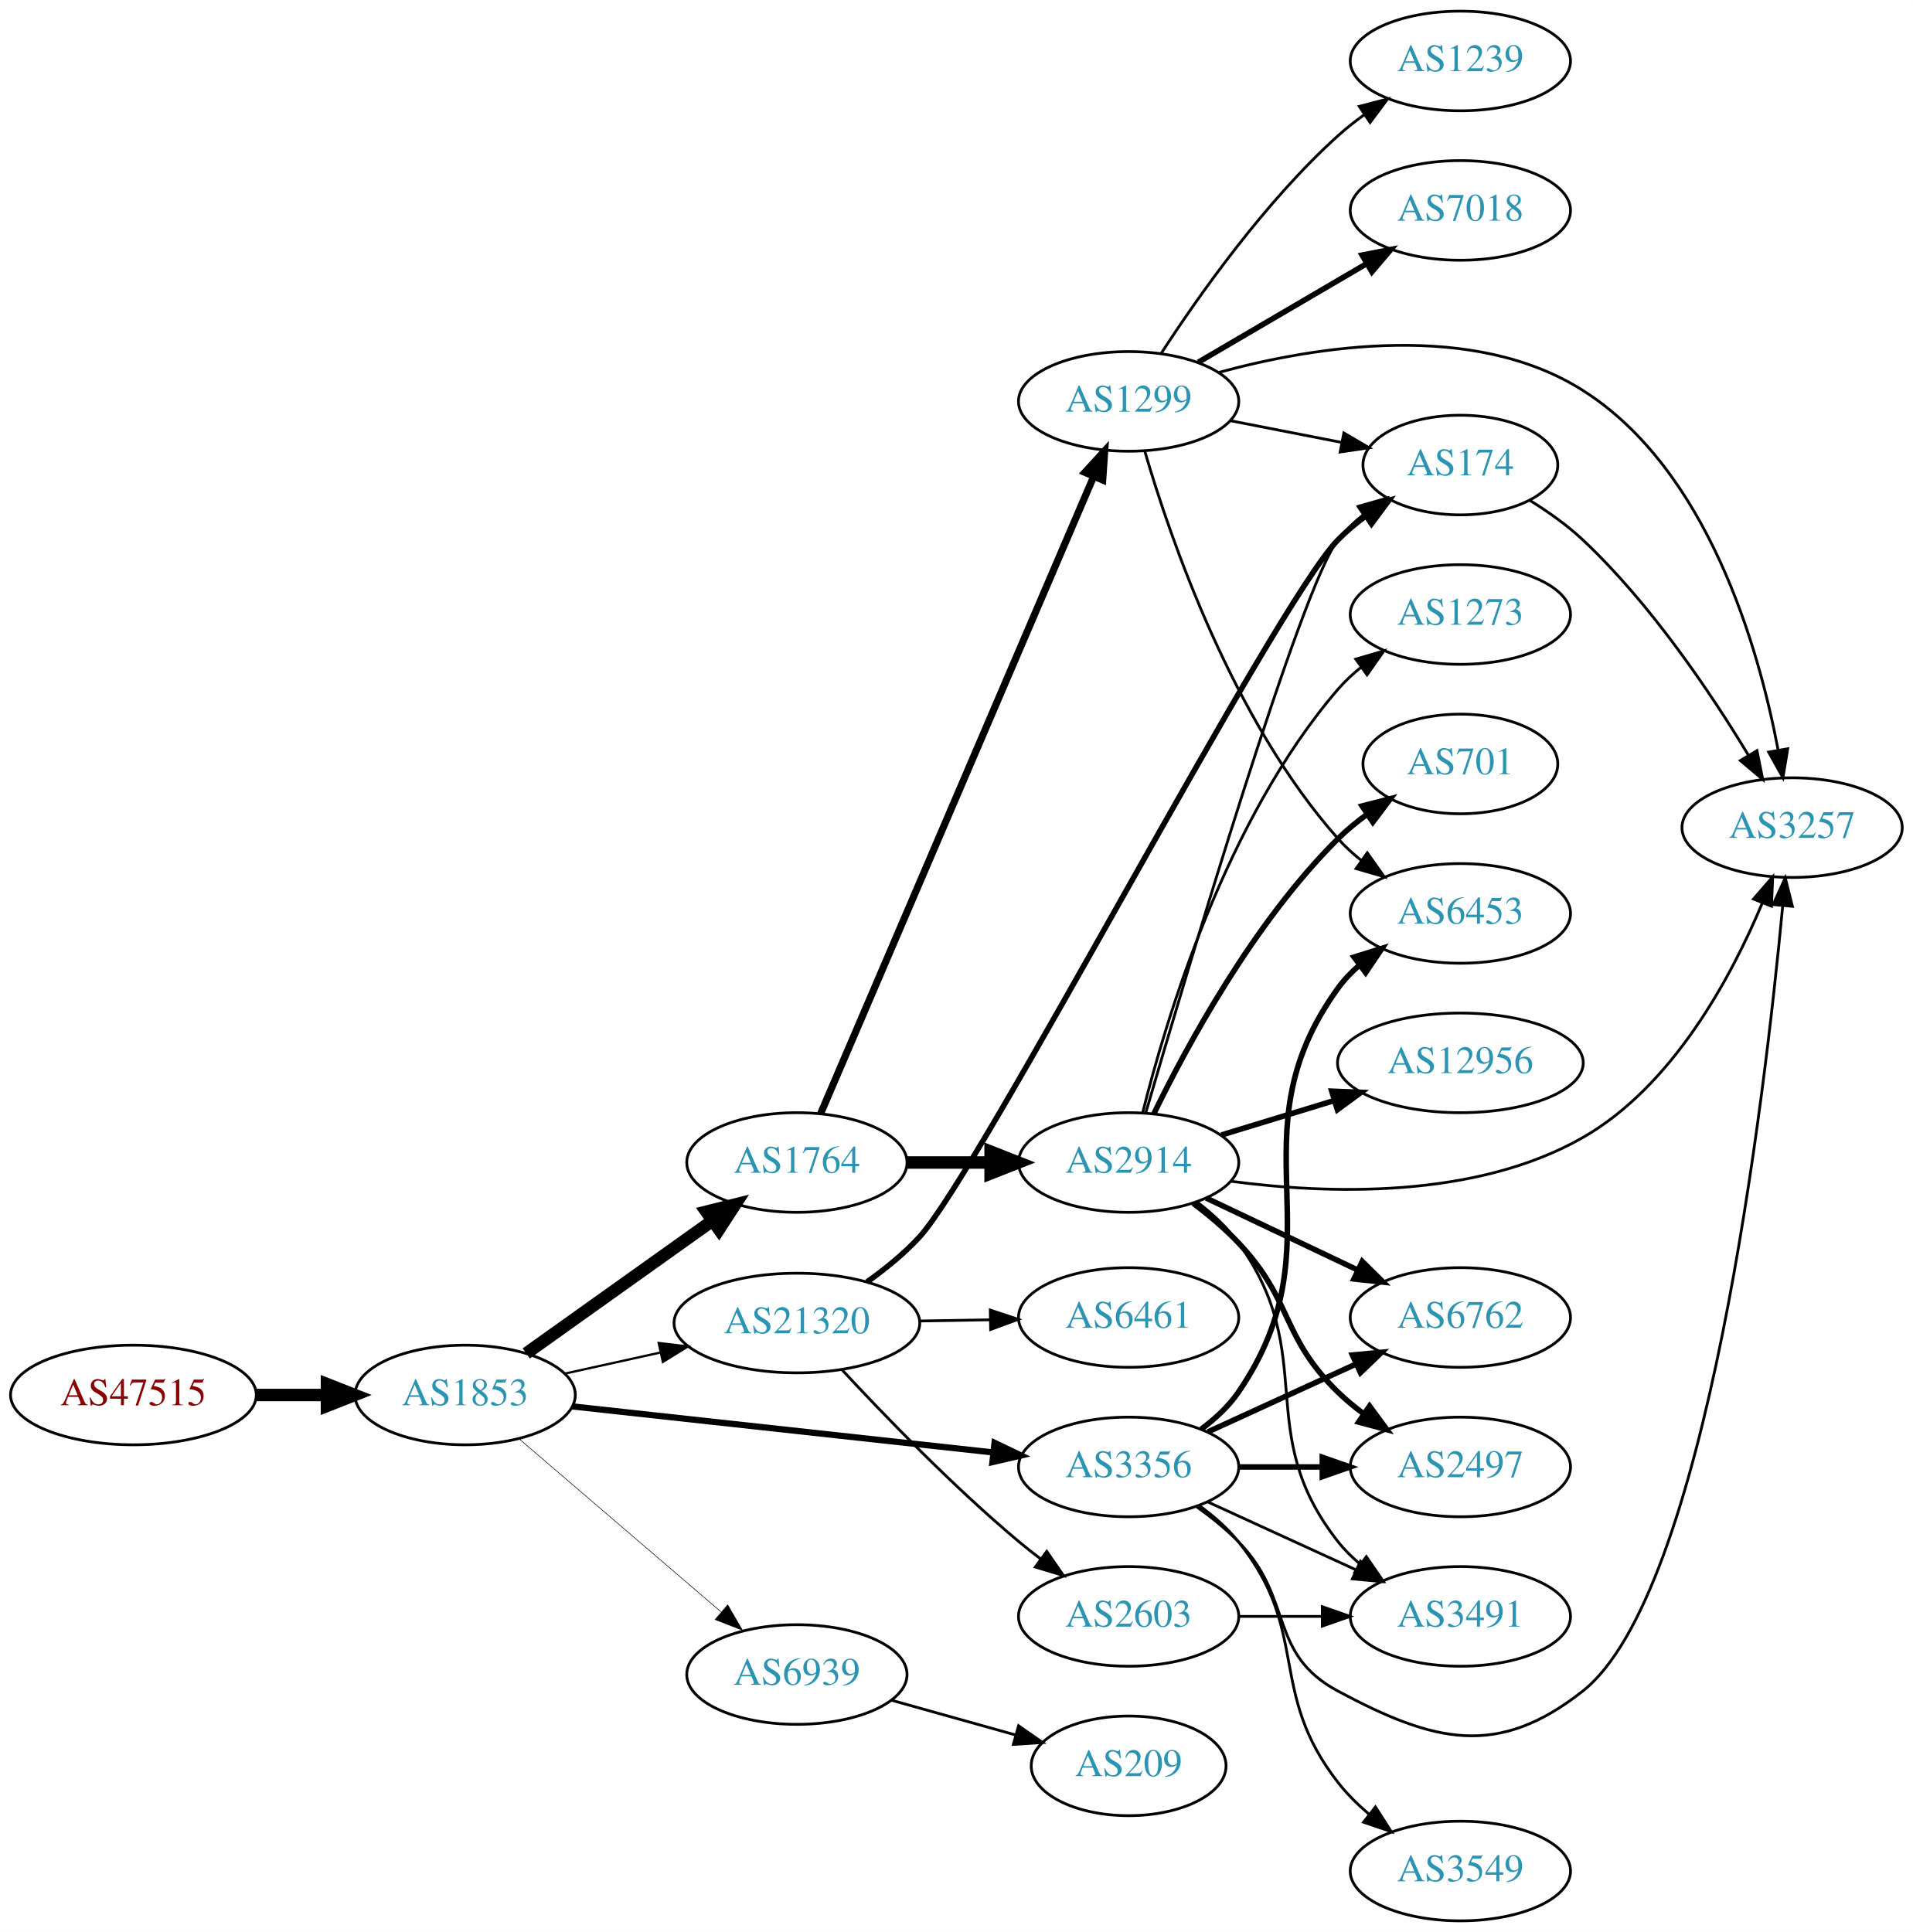
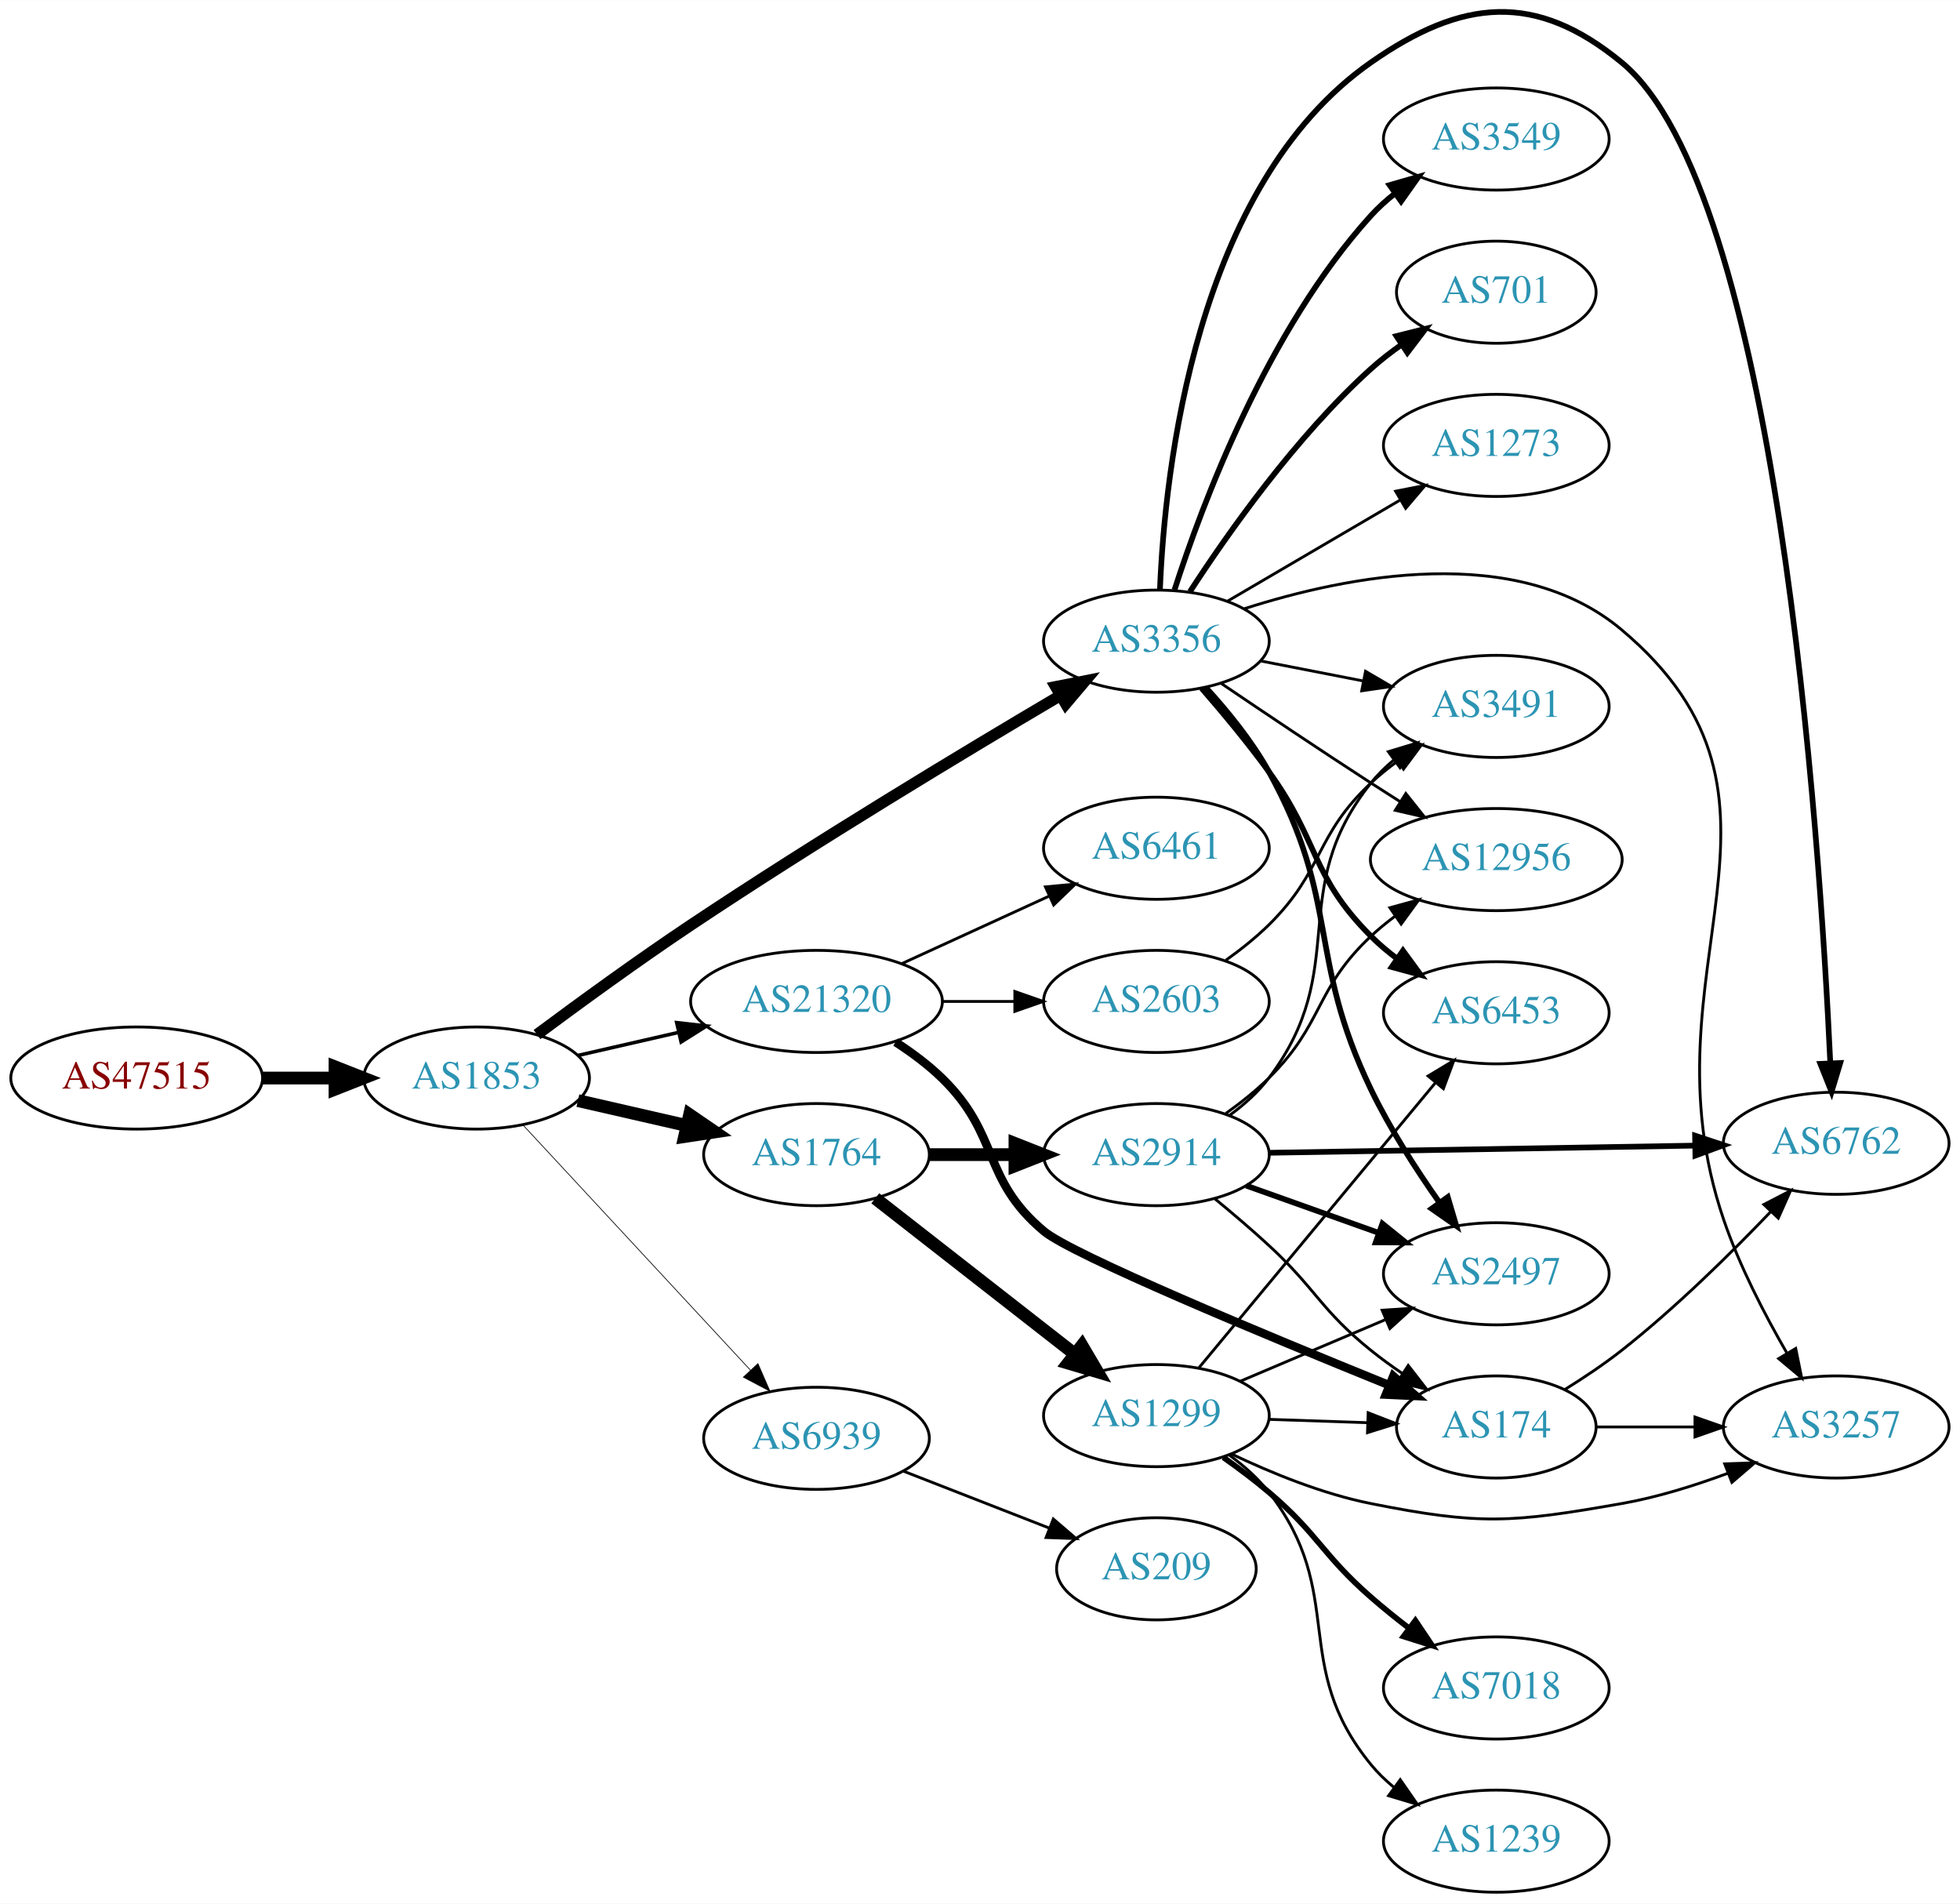
- <svg xmlns="http://www.w3.org/2000/svg" xmlns:xlink="http://www.w3.org/1999/xlink" width="691pt" height="698pt" viewBox="0.00 0.00 691.06 698.00">
-   <g id="graph0" class="graph" transform="scale(1 1) rotate(0) translate(4 694)">
-     <polygon fill="white" stroke="none" points="-4,4 -4,-694 687.055,-694 687.055,4 -4,4" />
+ <svg xmlns="http://www.w3.org/2000/svg" xmlns:xlink="http://www.w3.org/1999/xlink" width="691pt" height="671pt" viewBox="0.00 0.00 691.06 670.96">
+   <g id="graph0" class="graph" transform="scale(1 1) rotate(0) translate(4 666.956)">
+     <polygon fill="white" stroke="none" points="-4,4 -4,-666.956 687.055,-666.956 687.055,4 -4,4" />
    <g id="node1" class="node">
      <g id="a_node1">
        <a xlink:href="/asn/47515" xlink:title="AS47515 ~ BMI-GOVIX [AT]">
-           <ellipse fill="#ffffff" stroke="black" cx="44.196" cy="-190" rx="44.393" ry="18" />
-           <text text-anchor="middle" x="44.196" y="-186.3" font-family="Times,serif" font-size="14.00" fill="#880000">AS47515</text>
+           <ellipse fill="#ffffff" stroke="black" cx="44.196" cy="-287" rx="44.393" ry="18" />
+           <text text-anchor="middle" x="44.196" y="-283.3" font-family="Times,serif" font-size="14.00" fill="#880000">AS47515</text>
        </a>
      </g>
    </g>
    <g id="node2" class="node">
      <g id="a_node2">
        <a xlink:href="/asn/1853" xlink:title="AS1853 ~ ACOnet Backbone [AT]">
-           <ellipse fill="#ffffff" stroke="black" cx="164.039" cy="-190" rx="39.794" ry="18" />
-           <text text-anchor="middle" x="164.039" y="-186.3" font-family="Times,serif" font-size="14.00" fill="#2c94b3">AS1853</text>
+           <ellipse fill="#ffffff" stroke="black" cx="164.039" cy="-287" rx="39.794" ry="18" />
+           <text text-anchor="middle" x="164.039" y="-283.3" font-family="Times,serif" font-size="14.00" fill="#2c94b3">AS1853</text>
        </a>
      </g>
    </g>
    <g id="edge1" class="edge">
-       <path fill="none" stroke="black" stroke-width="4.5" d="M88.407,-190C96.72,-190 105.482,-190 113.965,-190" />
-       <polygon fill="black" stroke="black" stroke-width="4.5" points="114.123,-193.938 124.123,-190 114.123,-186.063 114.123,-193.938" />
+       <path fill="none" stroke="black" stroke-width="4.5" d="M88.407,-287C96.72,-287 105.482,-287 113.965,-287" />
+       <polygon fill="black" stroke="black" stroke-width="4.5" points="114.123,-290.938 124.123,-287 114.123,-283.063 114.123,-290.938" />
    </g>
    <g id="node3" class="node">
      <g id="a_node3">
-         <a xlink:href="/asn/1764" xlink:title="AS1764 ~ NEXTLAYER-AS [AT]">
-           <ellipse fill="#ffffff" stroke="black" cx="283.881" cy="-274" rx="39.794" ry="18" />
-           <text text-anchor="middle" x="283.881" y="-270.3" font-family="Times,serif" font-size="14.00" fill="#2c94b3">AS1764</text>
+         <a xlink:href="/asn/21320" xlink:title="AS21320 ~ GEANT Vereniging [EU]">
+           <ellipse fill="#ffffff" stroke="black" cx="283.881" cy="-314" rx="44.393" ry="18" />
+           <text text-anchor="middle" x="283.881" y="-310.3" font-family="Times,serif" font-size="14.00" fill="#2c94b3">AS21320</text>
        </a>
      </g>
    </g>
    <g id="edge2" class="edge">
-       <path fill="none" stroke="black" stroke-width="4.5" d="M186.107,-205.018C204.842,-218.373 232.434,-238.04 253.366,-252.961" />
-       <polygon fill="black" stroke="black" stroke-width="4.5" points="251.17,-256.231 261.598,-258.829 255.741,-249.818 251.17,-256.231" />
+       <path fill="none" stroke="black" stroke-width="1.25" d="M199.758,-294.955C210.896,-297.507 223.432,-300.379 235.325,-303.104" />
+       <polygon fill="black" stroke="black" stroke-width="1.25" points="234.59,-306.526 245.119,-305.348 236.153,-299.703 234.59,-306.526" />
    </g>
    <g id="node4" class="node">
      <g id="a_node4">
-         <a xlink:href="/asn/3356" xlink:title="AS3356 ~ Level 3 Parent, LLC [US]">
-           <ellipse fill="#ffffff" stroke="black" cx="403.724" cy="-164" rx="39.794" ry="18" />
-           <text text-anchor="middle" x="403.724" y="-160.3" font-family="Times,serif" font-size="14.00" fill="#2c94b3">AS3356</text>
+         <a xlink:href="/asn/1764" xlink:title="AS1764 ~ NEXTLAYER-AS [AT]">
+           <ellipse fill="#ffffff" stroke="black" cx="283.881" cy="-260" rx="39.794" ry="18" />
+           <text text-anchor="middle" x="283.881" y="-256.3" font-family="Times,serif" font-size="14.00" fill="#2c94b3">AS1764</text>
        </a>
      </g>
    </g>
    <g id="edge3" class="edge">
-       <path fill="none" stroke="black" stroke-width="2.25" d="M202.701,-185.88C243.869,-181.377 309.933,-174.15 354.775,-169.245" />
-       <polygon fill="black" stroke="black" stroke-width="2.25" points="355.285,-172.71 364.845,-168.143 354.524,-165.752 355.285,-172.71" />
+       <path fill="none" stroke="black" stroke-width="4.5" d="M199.758,-279.045C211.758,-276.296 225.379,-273.175 238.071,-270.267" />
+       <polygon fill="black" stroke="black" stroke-width="4.5" points="239.135,-274.063 248.003,-267.991 237.376,-266.387 239.135,-274.063" />
    </g>
    <g id="node5" class="node">
      <g id="a_node5">
-         <a xlink:href="/asn/21320" xlink:title="AS21320 ~ GEANT Vereniging [EU]">
-           <ellipse fill="#ffffff" stroke="black" cx="283.881" cy="-216" rx="44.393" ry="18" />
-           <text text-anchor="middle" x="283.881" y="-212.3" font-family="Times,serif" font-size="14.00" fill="#2c94b3">AS21320</text>
+         <a xlink:href="/asn/3356" xlink:title="AS3356 ~ Level 3 Parent, LLC [US]">
+           <ellipse fill="#ffffff" stroke="black" cx="403.724" cy="-441" rx="39.794" ry="18" />
+           <text text-anchor="middle" x="403.724" y="-437.3" font-family="Times,serif" font-size="14.00" fill="#2c94b3">AS3356</text>
        </a>
      </g>
    </g>
    <g id="edge4" class="edge">
-       <path fill="none" stroke="black" stroke-width="0.818" d="M200.076,-197.73C210.886,-200.115 222.987,-202.785 234.528,-205.332" />
-       <polygon fill="black" stroke="black" stroke-width="0.818" points="233.961,-208.791 244.48,-207.527 235.469,-201.955 233.961,-208.791" />
+       <path fill="none" stroke="black" stroke-width="4" d="M185.337,-302.325C200.184,-313.375 220.923,-328.486 239.685,-341 283.874,-370.473 336.496,-402.157 369.76,-421.782" />
+       <polygon fill="black" stroke="black" stroke-width="4" points="368.211,-424.932 378.605,-426.986 371.761,-418.898 368.211,-424.932" />
    </g>
    <g id="node6" class="node">
      <g id="a_node6">
        <a xlink:href="/asn/6939" xlink:title="AS6939 ~ Hurricane Electric LLC [US]">
-           <ellipse fill="#ffffff" stroke="black" cx="283.881" cy="-89" rx="39.794" ry="18" />
-           <text text-anchor="middle" x="283.881" y="-85.3" font-family="Times,serif" font-size="14.00" fill="#2c94b3">AS6939</text>
+           <ellipse fill="#ffffff" stroke="black" cx="283.881" cy="-160" rx="39.794" ry="18" />
+           <text text-anchor="middle" x="283.881" y="-156.3" font-family="Times,serif" font-size="14.00" fill="#2c94b3">AS6939</text>
        </a>
      </g>
    </g>
    <g id="edge5" class="edge">
-       <path fill="none" stroke="black" stroke-width="0.205" d="M183.452,-174.219C203.053,-157.418 234.249,-130.682 256.467,-111.639" />
-       <polygon fill="black" stroke="black" stroke-width="0.205" points="258.894,-114.169 264.209,-105.004 254.338,-108.854 258.894,-114.169" />
+       <path fill="none" stroke="black" stroke-width="0.25" d="M180.444,-270.397C200.912,-248.339 237.206,-209.224 260.643,-183.967" />
+       <polygon fill="black" stroke="black" stroke-width="0.25" points="263.235,-186.318 267.472,-176.607 258.104,-181.557 263.235,-186.318" />
    </g>
    <g id="node7" class="node">
      <g id="a_node7">
-         <a xlink:href="/asn/2914" xlink:title="AS2914 ~ NTT America, Inc. [US]">
-           <ellipse fill="#ffffff" stroke="black" cx="403.724" cy="-274" rx="39.794" ry="18" />
-           <text text-anchor="middle" x="403.724" y="-270.3" font-family="Times,serif" font-size="14.00" fill="#2c94b3">AS2914</text>
+         <a xlink:href="/asn/2603" xlink:title="AS2603 ~ NORDUnet [NO]">
+           <ellipse fill="#ffffff" stroke="black" cx="403.724" cy="-314" rx="39.794" ry="18" />
+           <text text-anchor="middle" x="403.724" y="-310.3" font-family="Times,serif" font-size="14.00" fill="#2c94b3">AS2603</text>
        </a>
      </g>
    </g>
    <g id="edge6" class="edge">
-       <path fill="none" stroke="black" stroke-width="4.5" d="M323.794,-274C333.347,-274 343.697,-274 353.659,-274" />
-       <polygon fill="black" stroke="black" stroke-width="4.5" points="353.852,-277.938 363.852,-274 353.852,-270.063 353.852,-277.938" />
+       <path fill="none" stroke="black" d="M328.092,-314C336.405,-314 345.168,-314 353.65,-314" />
+       <polygon fill="black" stroke="black" points="353.809,-317.5 363.809,-314 353.809,-310.5 353.809,-317.5" />
    </g>
    <g id="node8" class="node">
      <g id="a_node8">
+         <a xlink:href="/asn/6461" xlink:title="AS6461 ~ ZAYO-6461 [US]">
+           <ellipse fill="#ffffff" stroke="black" cx="403.724" cy="-368" rx="39.794" ry="18" />
+           <text text-anchor="middle" x="403.724" y="-364.3" font-family="Times,serif" font-size="14.00" fill="#2c94b3">AS6461</text>
+         </a>
+       </g>
+     </g>
+     <g id="edge7" class="edge">
+       <path fill="none" stroke="black" d="M314.011,-327.348C329.622,-334.502 349.02,-343.391 365.692,-351.03" />
+       <polygon fill="black" stroke="black" points="364.595,-354.378 375.144,-355.362 367.511,-348.014 364.595,-354.378" />
+     </g>
+     <g id="node9" class="node">
+       <g id="a_node9">
+         <a xlink:href="/asn/174" xlink:title="AS174 ~ Cogent Communications [US]">
+           <ellipse fill="#ffffff" stroke="black" cx="523.566" cy="-164" rx="35.194" ry="18" />
+           <text text-anchor="middle" x="523.566" y="-160.3" font-family="Times,serif" font-size="14.00" fill="#2c94b3">AS174</text>
+         </a>
+       </g>
+     </g>
+     <g id="edge8" class="edge">
+       <path fill="none" stroke="black" stroke-width="3" d="M311.765,-299.671C317.489,-295.964 323.255,-291.682 328.077,-287 348.771,-266.906 341.955,-251.509 364.077,-233 373.974,-224.72 442.111,-196.421 485.764,-178.739" />
+       <polygon fill="black" stroke="black" stroke-width="3" points="487.251,-181.914 495.212,-174.923 484.629,-175.423 487.251,-181.914" />
+     </g>
+     <g id="node11" class="node">
+       <g id="a_node11">
+         <a xlink:href="/asn/2914" xlink:title="AS2914 ~ NTT America, Inc. [US]">
+           <ellipse fill="#ffffff" stroke="black" cx="403.724" cy="-260" rx="39.794" ry="18" />
+           <text text-anchor="middle" x="403.724" y="-256.3" font-family="Times,serif" font-size="14.00" fill="#2c94b3">AS2914</text>
+         </a>
+       </g>
+     </g>
+     <g id="edge10" class="edge">
+       <path fill="none" stroke="black" stroke-width="4.5" d="M323.794,-260C333.347,-260 343.697,-260 353.659,-260" />
+       <polygon fill="black" stroke="black" stroke-width="4.5" points="353.852,-263.938 363.852,-260 353.852,-256.063 353.852,-263.938" />
+     </g>
+     <g id="node12" class="node">
+       <g id="a_node12">
        <a xlink:href="/asn/1299" xlink:title="AS1299 ~ Telia Carrier [EU]">
-           <ellipse fill="#ffffff" stroke="black" cx="403.724" cy="-549" rx="39.794" ry="18" />
-           <text text-anchor="middle" x="403.724" y="-545.3" font-family="Times,serif" font-size="14.00" fill="#2c94b3">AS1299</text>
-         </a>
-       </g>
-     </g>
-     <g id="edge7" class="edge">
-       <path fill="none" stroke="black" stroke-width="2.571" d="M292.432,-291.621C312.463,-338.366 367.06,-465.774 391.098,-521.87" />
-       <polygon fill="black" stroke="black" stroke-width="2.571" points="387.927,-523.357 395.083,-531.17 394.362,-520.6 387.927,-523.357" />
+           <ellipse fill="#ffffff" stroke="black" cx="403.724" cy="-168" rx="39.794" ry="18" />
+           <text text-anchor="middle" x="403.724" y="-164.3" font-family="Times,serif" font-size="14.00" fill="#2c94b3">AS1299</text>
+         </a>
+       </g>
+     </g>
+     <g id="edge11" class="edge">
+       <path fill="none" stroke="black" stroke-width="4.5" d="M304.605,-244.601C323.809,-229.609 353.18,-206.679 374.784,-189.812" />
+       <polygon fill="black" stroke="black" stroke-width="4.5" points="377.476,-192.706 382.935,-183.449 372.63,-186.499 377.476,-192.706" />
    </g>
    <g id="node10" class="node">
      <g id="a_node10">
-         <a xlink:href="/asn/3257" xlink:title="AS3257 ~ GTT [DE]">
-           <ellipse fill="#ffffff" stroke="black" cx="643.409" cy="-395" rx="39.794" ry="18" />
-           <text text-anchor="middle" x="643.409" y="-391.3" font-family="Times,serif" font-size="14.00" fill="#2c94b3">AS3257</text>
-         </a>
-       </g>
-     </g>
-     <g id="edge14" class="edge">
-       <path fill="none" stroke="black" d="M428.318,-149.611C433.574,-145.852 438.906,-141.563 443.37,-137 463.543,-116.383 453.939,-96.611 479.37,-83 514.007,-64.463 536.92,-58.667 567.762,-83 612.484,-118.284 633.396,-296.386 639.995,-366.541" />
-       <polygon fill="black" stroke="black" points="636.54,-367.194 640.933,-376.835 643.511,-366.559 636.54,-367.194" />
+         <a xlink:href="/asn/3491" xlink:title="AS3491 ~ PCCW Global, Inc. [US]">
+           <ellipse fill="#ffffff" stroke="black" cx="523.566" cy="-418" rx="39.794" ry="18" />
+           <text text-anchor="middle" x="523.566" y="-414.3" font-family="Times,serif" font-size="14.00" fill="#2c94b3">AS3491</text>
+         </a>
+       </g>
+     </g>
+     <g id="edge31" class="edge">
+       <path fill="none" stroke="black" d="M440.4,-434.037C451.832,-431.806 464.654,-429.303 476.707,-426.951" />
+       <polygon fill="black" stroke="black" points="477.46,-430.37 486.604,-425.019 476.119,-423.499 477.46,-430.37" />
    </g>
    <g id="node13" class="node">
      <g id="a_node13">
-         <a xlink:href="/asn/6453" xlink:title="AS6453 ~ TATA COMMUNICATIONS (AMERICA) INC [US]">
-           <ellipse fill="#ffffff" stroke="black" cx="523.566" cy="-364" rx="39.794" ry="18" />
-           <text text-anchor="middle" x="523.566" y="-360.3" font-family="Times,serif" font-size="14.00" fill="#2c94b3">AS6453</text>
-         </a>
-       </g>
-     </g>
-     <g id="edge17" class="edge">
-       <path fill="none" stroke="black" stroke-width="2" d="M429.955,-177.667C435.015,-181.408 439.851,-185.871 443.37,-191 481.182,-246.107 440.161,-282.878 479.37,-337 481.575,-340.044 484.239,-342.821 487.148,-345.337" />
-       <polygon fill="black" stroke="black" stroke-width="2" points="485.163,-348.222 495.275,-351.386 489.343,-342.608 485.163,-348.222" />
+         <a xlink:href="/asn/6762" xlink:title="AS6762 ~ TELECOM ITALIA SPARKLE S.p.A. [IT]">
+           <ellipse fill="#ffffff" stroke="black" cx="643.409" cy="-264" rx="39.794" ry="18" />
+           <text text-anchor="middle" x="643.409" y="-260.3" font-family="Times,serif" font-size="14.00" fill="#2c94b3">AS6762</text>
+         </a>
+       </g>
+     </g>
+     <g id="edge28" class="edge">
+       <path fill="none" stroke="black" stroke-width="2" d="M404.976,-459.189C406.656,-500.58 417.238,-601.574 479.37,-645 511.57,-667.506 537.43,-669.966 567.762,-645 622.313,-600.1 637.578,-373.237 641.318,-292.542" />
+       <polygon fill="black" stroke="black" stroke-width="2" points="644.832,-292.303 641.772,-282.16 637.839,-291.997 644.832,-292.303" />
    </g>
    <g id="node14" class="node">
      <g id="a_node14">
        <a xlink:href="/asn/2497" xlink:title="AS2497 ~ Internet Initiative Japan Inc. [JP]">
-           <ellipse fill="#ffffff" stroke="black" cx="523.566" cy="-164" rx="39.794" ry="18" />
-           <text text-anchor="middle" x="523.566" y="-160.3" font-family="Times,serif" font-size="14.00" fill="#2c94b3">AS2497</text>
-         </a>
-       </g>
-     </g>
-     <g id="edge13" class="edge">
-       <path fill="none" stroke="black" stroke-width="2" d="M443.636,-164C453.19,-164 463.539,-164 473.502,-164" />
-       <polygon fill="black" stroke="black" stroke-width="2" points="473.695,-167.5 483.695,-164 473.694,-160.5 473.695,-167.5" />
+           <ellipse fill="#ffffff" stroke="black" cx="523.566" cy="-218" rx="39.794" ry="18" />
+           <text text-anchor="middle" x="523.566" y="-214.3" font-family="Times,serif" font-size="14.00" fill="#2c94b3">AS2497</text>
+         </a>
+       </g>
+     </g>
+     <g id="edge25" class="edge">
+       <path fill="none" stroke="black" stroke-width="2" d="M421.117,-424.701C428.741,-416.387 437.417,-405.772 443.37,-395 468.661,-349.237 456.686,-330.109 479.37,-283 486.022,-269.186 495.233,-254.885 503.441,-243.225" />
+       <polygon fill="black" stroke="black" stroke-width="2" points="506.452,-245.034 509.464,-234.876 500.775,-240.939 506.452,-245.034" />
    </g>
    <g id="node15" class="node">
      <g id="a_node15">
+         <a xlink:href="/asn/12956" xlink:title="AS12956 ~ TELXIUS [ES]">
+           <ellipse fill="#ffffff" stroke="black" cx="523.566" cy="-364" rx="44.393" ry="18" />
+           <text text-anchor="middle" x="523.566" y="-360.3" font-family="Times,serif" font-size="14.00" fill="#2c94b3">AS12956</text>
+         </a>
+       </g>
+     </g>
+     <g id="edge24" class="edge">
+       <path fill="none" stroke="black" d="M426.488,-426.159C441.314,-416.114 461.43,-402.611 479.37,-391 482.7,-388.845 486.188,-386.617 489.678,-384.407" />
+       <polygon fill="black" stroke="black" points="491.665,-387.292 498.264,-379.003 487.937,-381.367 491.665,-387.292" />
+     </g>
+     <g id="node18" class="node">
+       <g id="a_node18">
+         <a xlink:href="/asn/3257" xlink:title="AS3257 ~ GTT [DE]">
+           <ellipse fill="#ffffff" stroke="black" cx="643.409" cy="-164" rx="39.794" ry="18" />
+           <text text-anchor="middle" x="643.409" y="-160.3" font-family="Times,serif" font-size="14.00" fill="#2c94b3">AS3257</text>
+         </a>
+       </g>
+     </g>
+     <g id="edge26" class="edge">
+       <path fill="none" stroke="black" d="M434.776,-452.444C470.773,-463.992 530.831,-476.089 567.762,-445 639.537,-384.581 573.438,-325.783 603.762,-237 609.336,-220.682 618.201,-203.587 626.035,-190.045" />
+       <polygon fill="black" stroke="black" points="629.137,-191.675 631.24,-181.291 623.121,-188.097 629.137,-191.675" />
+     </g>
+     <g id="node19" class="node">
+       <g id="a_node19">
+         <a xlink:href="/asn/6453" xlink:title="AS6453 ~ TATA COMMUNICATIONS (AMERICA) INC [US]">
+           <ellipse fill="#ffffff" stroke="black" cx="523.566" cy="-310" rx="39.794" ry="18" />
+           <text text-anchor="middle" x="523.566" y="-306.3" font-family="Times,serif" font-size="14.00" fill="#2c94b3">AS6453</text>
+         </a>
+       </g>
+     </g>
+     <g id="edge23" class="edge">
+       <path fill="none" stroke="black" stroke-width="2" d="M419.637,-424.428C427.075,-415.876 436.025,-405.135 443.37,-395 461.174,-370.433 457.951,-358.487 479.37,-337 482.17,-334.191 485.315,-331.538 488.597,-329.072" />
+       <polygon fill="black" stroke="black" stroke-width="2" points="490.666,-331.897 496.922,-323.346 486.7,-326.129 490.666,-331.897" />
+     </g>
+     <g id="node20" class="node">
+       <g id="a_node20">
        <a xlink:href="/asn/3549" xlink:title="AS3549 ~ Level 3 Parent, LLC [US]">
-           <ellipse fill="#ffffff" stroke="black" cx="523.566" cy="-18" rx="39.794" ry="18" />
-           <text text-anchor="middle" x="523.566" y="-14.3" font-family="Times,serif" font-size="14.00" fill="#2c94b3">AS3549</text>
-         </a>
-       </g>
-     </g>
-     <g id="edge15" class="edge">
-       <path fill="none" stroke="black" d="M429.397,-149.919C434.487,-146.2 439.475,-141.85 443.37,-137 469.574,-104.374 453.622,-82.987 479.37,-50 482.59,-45.875 486.471,-42.023 490.569,-38.521" />
-       <polygon fill="black" stroke="black" points="492.881,-41.156 498.602,-32.239 488.568,-35.642 492.881,-41.156" />
-     </g>
-     <g id="node16" class="node">
-       <g id="a_node16">
-         <a xlink:href="/asn/6762" xlink:title="AS6762 ~ TELECOM ITALIA SPARKLE S.p.A. [IT]">
-           <ellipse fill="#ffffff" stroke="black" cx="523.566" cy="-218" rx="39.794" ry="18" />
-           <text text-anchor="middle" x="523.566" y="-214.3" font-family="Times,serif" font-size="14.00" fill="#2c94b3">AS6762</text>
-         </a>
-       </g>
-     </g>
-     <g id="edge16" class="edge">
-       <path fill="none" stroke="black" stroke-width="2" d="M432.353,-176.661C448.31,-183.973 468.58,-193.261 485.863,-201.181" />
-       <polygon fill="black" stroke="black" stroke-width="2" points="484.562,-204.435 495.111,-205.419 487.478,-198.071 484.562,-204.435" />
-     </g>
-     <g id="node17" class="node">
-       <g id="a_node17">
-         <a xlink:href="/asn/3491" xlink:title="AS3491 ~ PCCW Global, Inc. [US]">
-           <ellipse fill="#ffffff" stroke="black" cx="523.566" cy="-110" rx="39.794" ry="18" />
-           <text text-anchor="middle" x="523.566" y="-106.3" font-family="Times,serif" font-size="14.00" fill="#2c94b3">AS3491</text>
-         </a>
-       </g>
-     </g>
-     <g id="edge18" class="edge">
-       <path fill="none" stroke="black" d="M432.353,-151.339C448.31,-144.027 468.58,-134.739 485.863,-126.819" />
-       <polygon fill="black" stroke="black" points="487.478,-129.929 495.111,-122.581 484.562,-123.565 487.478,-129.929" />
-     </g>
-     <g id="node11" class="node">
-       <g id="a_node11">
-         <a xlink:href="/asn/174" xlink:title="AS174 ~ Cogent Communications [US]">
-           <ellipse fill="#ffffff" stroke="black" cx="523.566" cy="-526" rx="35.194" ry="18" />
-           <text text-anchor="middle" x="523.566" y="-522.3" font-family="Times,serif" font-size="14.00" fill="#2c94b3">AS174</text>
-         </a>
-       </g>
-     </g>
-     <g id="edge29" class="edge">
-       <path fill="none" stroke="black" stroke-width="2" d="M309.162,-230.811C315.749,-235.496 322.573,-241.026 328.077,-247 350.207,-271.018 456.485,-475.701 479.37,-499 482.368,-502.052 485.775,-504.915 489.33,-507.551" />
-       <polygon fill="black" stroke="black" stroke-width="2" points="487.529,-510.558 497.77,-513.272 491.457,-504.764 487.529,-510.558" />
+           <ellipse fill="#ffffff" stroke="black" cx="523.566" cy="-618" rx="39.794" ry="18" />
+           <text text-anchor="middle" x="523.566" y="-614.3" font-family="Times,serif" font-size="14.00" fill="#2c94b3">AS3549</text>
+         </a>
+       </g>
+     </g>
+     <g id="edge27" class="edge">
+       <path fill="none" stroke="black" stroke-width="2" d="M410.102,-459.038C419.834,-489.249 442.815,-550.72 479.37,-591 481.896,-593.783 484.774,-596.387 487.817,-598.793" />
+       <polygon fill="black" stroke="black" stroke-width="2" points="485.95,-601.759 496.131,-604.691 490,-596.05 485.95,-601.759" />
    </g>
    <g id="node21" class="node">
      <g id="a_node21">
-         <a xlink:href="/asn/6461" xlink:title="AS6461 ~ ZAYO-6461 [US]">
-           <ellipse fill="#ffffff" stroke="black" cx="403.724" cy="-218" rx="39.794" ry="18" />
-           <text text-anchor="middle" x="403.724" y="-214.3" font-family="Times,serif" font-size="14.00" fill="#2c94b3">AS6461</text>
-         </a>
-       </g>
-     </g>
-     <g id="edge27" class="edge">
-       <path fill="none" stroke="black" d="M328.092,-216.733C336.405,-216.874 345.168,-217.023 353.65,-217.167" />
-       <polygon fill="black" stroke="black" points="353.751,-220.669 363.809,-217.34 353.869,-213.67 353.751,-220.669" />
+         <a xlink:href="/asn/701" xlink:title="AS701 ~ UUNET [US]">
+           <ellipse fill="#ffffff" stroke="black" cx="523.566" cy="-564" rx="35.194" ry="18" />
+           <text text-anchor="middle" x="523.566" y="-560.3" font-family="Times,serif" font-size="14.00" fill="#2c94b3">AS701</text>
+         </a>
+       </g>
+     </g>
+     <g id="edge29" class="edge">
+       <path fill="none" stroke="black" stroke-width="2" d="M415.551,-458.443C428.837,-478.913 452.884,-513.093 479.37,-537 482.71,-540.015 486.429,-542.897 490.243,-545.582" />
+       <polygon fill="black" stroke="black" stroke-width="2" points="488.362,-548.534 498.638,-551.115 492.215,-542.689 488.362,-548.534" />
    </g>
    <g id="node22" class="node">
      <g id="a_node22">
-         <a xlink:href="/asn/2603" xlink:title="AS2603 ~ NORDUnet [NO]">
-           <ellipse fill="#ffffff" stroke="black" cx="403.724" cy="-110" rx="39.794" ry="18" />
-           <text text-anchor="middle" x="403.724" y="-106.3" font-family="Times,serif" font-size="14.00" fill="#2c94b3">AS2603</text>
-         </a>
-       </g>
-     </g>
-     <g id="edge28" class="edge">
-       <path fill="none" stroke="black" d="M300.177,-199.106C315.584,-182.496 340.4,-156.821 364.077,-137 366.588,-134.898 369.257,-132.794 371.974,-130.74" />
-       <polygon fill="black" stroke="black" points="374.137,-133.495 380.16,-124.778 370.016,-127.837 374.137,-133.495" />
+         <a xlink:href="/asn/1273" xlink:title="AS1273 ~ Vodafone Group PLC [EU]">
+           <ellipse fill="#ffffff" stroke="black" cx="523.566" cy="-510" rx="39.794" ry="18" />
+           <text text-anchor="middle" x="523.566" y="-506.3" font-family="Times,serif" font-size="14.00" fill="#2c94b3">AS1273</text>
+         </a>
+       </g>
+     </g>
+     <g id="edge30" class="edge">
+       <path fill="none" stroke="black" d="M428.855,-455.13C446.411,-465.409 470.386,-479.447 489.69,-490.75" />
+       <polygon fill="black" stroke="black" points="488.069,-493.857 498.467,-495.889 491.606,-487.816 488.069,-493.857" />
    </g>
    <g id="node23" class="node">
      <g id="a_node23">
        <a xlink:href="/asn/209" xlink:title="AS209 ~ CenturyLink Communications, LLC [US]">
-           <ellipse fill="#ffffff" stroke="black" cx="403.724" cy="-56" rx="35.194" ry="18" />
-           <text text-anchor="middle" x="403.724" y="-52.3" font-family="Times,serif" font-size="14.00" fill="#2c94b3">AS209</text>
-         </a>
-       </g>
+           <ellipse fill="#ffffff" stroke="black" cx="403.724" cy="-114" rx="35.194" ry="18" />
+           <text text-anchor="middle" x="403.724" y="-110.3" font-family="Times,serif" font-size="14.00" fill="#2c94b3">AS209</text>
+         </a>
+       </g>
+     </g>
+     <g id="edge34" class="edge">
+       <path fill="none" stroke="black" d="M314.618,-148.392C330.235,-142.296 349.512,-134.771 366.048,-128.316" />
+       <polygon fill="black" stroke="black" points="367.377,-131.555 375.42,-124.658 364.832,-125.034 367.377,-131.555" />
+     </g>
+     <g id="edge9" class="edge">
+       <path fill="none" stroke="black" d="M428.2,-328.507C433.46,-332.261 438.824,-336.518 443.37,-341 462.87,-360.225 459.385,-372.281 479.37,-391 482.265,-393.711 485.471,-396.301 488.79,-398.729" />
+       <polygon fill="black" stroke="black" points="486.921,-401.69 497.162,-404.407 490.85,-395.897 486.921,-401.69" />
+     </g>
+     <g id="edge33" class="edge">
+       <path fill="none" stroke="black" d="M547.608,-177.128C554.31,-181.282 561.506,-186.08 567.762,-191 586.69,-205.886 606.074,-224.98 620.345,-239.906" />
+       <polygon fill="black" stroke="black" points="617.902,-242.418 627.312,-247.288 622.993,-237.613 617.902,-242.418" />
    </g>
    <g id="edge32" class="edge">
-       <path fill="none" stroke="black" d="M318.021,-79.72C331.959,-75.817 348.295,-71.242 362.883,-67.157" />
-       <polygon fill="black" stroke="black" points="363.965,-70.488 372.651,-64.421 362.078,-63.748 363.965,-70.488" />
+       <path fill="none" stroke="black" d="M558.968,-164C569.792,-164 581.96,-164 593.587,-164" />
+       <polygon fill="black" stroke="black" points="593.618,-167.5 603.617,-164 593.617,-160.5 593.618,-167.5" />
+     </g>
+     <g id="edge15" class="edge">
+       <path fill="none" stroke="black" d="M424.336,-244.447C430.544,-239.343 437.353,-233.554 443.37,-228 460.231,-212.439 461.513,-205.407 479.37,-191 482.872,-188.175 486.688,-185.406 490.555,-182.783" />
+       <polygon fill="black" stroke="black" points="492.512,-185.685 498.999,-177.308 488.704,-179.812 492.512,-185.685" />
+     </g>
+     <g id="edge14" class="edge">
+       <path fill="none" stroke="black" d="M429.612,-273.913C434.69,-277.641 439.62,-282.037 443.37,-287 472.859,-326.024 448.892,-352.743 479.37,-391 481.712,-393.94 484.467,-396.648 487.433,-399.119" />
+       <polygon fill="black" stroke="black" points="485.499,-402.041 495.64,-405.109 489.626,-396.386 485.499,-402.041" />
+     </g>
+     <g id="edge12" class="edge">
+       <path fill="none" stroke="black" stroke-width="2" d="M443.441,-260.652C484.36,-261.34 548.999,-262.428 593.434,-263.176" />
+       <polygon fill="black" stroke="black" stroke-width="2" points="593.651,-266.68 603.708,-263.349 593.769,-259.681 593.651,-266.68" />
+     </g>
+     <g id="edge13" class="edge">
+       <path fill="none" stroke="black" stroke-width="2" d="M435.378,-249.075C449.587,-244.01 466.671,-237.922 481.936,-232.481" />
+       <polygon fill="black" stroke="black" stroke-width="2" points="483.412,-235.671 491.656,-229.017 481.062,-229.077 483.412,-235.671" />
+     </g>
+     <g id="edge16" class="edge">
+       <path fill="none" stroke="black" d="M428.2,-274.507C433.46,-278.261 438.824,-282.518 443.37,-287 462.87,-306.225 459.385,-318.281 479.37,-337 481.966,-339.432 484.813,-341.765 487.767,-343.972" />
+       <polygon fill="black" stroke="black" points="486.04,-347.033 496.259,-349.832 490.016,-341.272 486.04,-347.033" />
+     </g>
+     <g id="edge17" class="edge">
+       <path fill="none" stroke="black" d="M443.31,-166.69C454.411,-166.313 466.609,-165.899 478.038,-165.511" />
+       <polygon fill="black" stroke="black" points="478.388,-169.002 488.264,-165.164 478.151,-162.006 478.388,-169.002" />
+     </g>
+     <g id="edge22" class="edge">
+       <path fill="none" stroke="black" d="M433.25,-180.104C448.624,-186.627 467.8,-194.763 484.439,-201.823" />
+       <polygon fill="black" stroke="black" points="483.321,-205.151 493.894,-205.835 486.056,-198.707 483.321,-205.151" />
+     </g>
+     <g id="node16" class="node">
+       <g id="a_node16">
+         <a xlink:href="/asn/7018" xlink:title="AS7018 ~ AT&amp;T Services, Inc. [US]">
+           <ellipse fill="#ffffff" stroke="black" cx="523.566" cy="-72" rx="39.794" ry="18" />
+           <text text-anchor="middle" x="523.566" y="-68.3" font-family="Times,serif" font-size="14.00" fill="#2c94b3">AS7018</text>
+         </a>
+       </g>
+     </g>
+     <g id="edge18" class="edge">
+       <path fill="none" stroke="black" stroke-width="2" d="M427.332,-153.275C432.736,-149.467 438.381,-145.24 443.37,-141 460.853,-126.141 462.096,-119.1 479.37,-104 483.586,-100.315 488.199,-96.599 492.791,-93.07" />
+       <polygon fill="black" stroke="black" stroke-width="2" points="495.036,-95.76 500.943,-86.965 490.84,-90.157 495.036,-95.76" />
+     </g>
+     <g id="node17" class="node">
+       <g id="a_node17">
+         <a xlink:href="/asn/1239" xlink:title="AS1239 ~ Sprint [US]">
+           <ellipse fill="#ffffff" stroke="black" cx="523.566" cy="-18" rx="39.794" ry="18" />
+           <text text-anchor="middle" x="523.566" y="-14.3" font-family="Times,serif" font-size="14.00" fill="#2c94b3">AS1239</text>
+         </a>
+       </g>
+     </g>
+     <g id="edge19" class="edge">
+       <path fill="none" stroke="black" d="M429.519,-154.015C434.602,-150.291 439.557,-145.915 443.37,-141 471.304,-104.998 450.524,-80.275 479.37,-45 481.75,-42.09 484.529,-39.403 487.511,-36.943" />
+       <polygon fill="black" stroke="black" points="489.702,-39.678 495.74,-30.972 485.591,-34.013 489.702,-39.678" />
    </g>
    <g id="edge20" class="edge">
-       <path fill="none" stroke="black" d="M440.68,-267.223C475.546,-262.573 528.748,-260.712 567.762,-283 600.327,-301.603 621.399,-340.902 632.59,-367.635" />
-       <polygon fill="black" stroke="black" points="629.446,-369.201 636.398,-377.196 635.949,-366.61 629.446,-369.201" />
-     </g>
-     <g id="edge22" class="edge">
-       <path fill="none" stroke="black" d="M409.899,-291.896C424.539,-342.159 466.048,-482.054 479.37,-499 482.014,-502.363 485.202,-505.42 488.632,-508.165" />
-       <polygon fill="black" stroke="black" points="486.744,-511.116 496.938,-514.004 490.77,-505.39 486.744,-511.116" />
+       <path fill="none" stroke="black" d="M430.185,-154.488C444.259,-147.782 462.306,-140.402 479.37,-137 517.897,-129.318 529.067,-130.217 567.762,-137 580.276,-139.194 593.457,-143.309 605.202,-147.677" />
+       <polygon fill="black" stroke="black" points="604.096,-151.002 614.684,-151.369 606.636,-144.479 604.096,-151.002" />
    </g>
    <g id="edge21" class="edge">
-       <path fill="none" stroke="black" stroke-width="2" d="M427.061,-259.251C432.703,-255.001 438.529,-250.119 443.37,-245 463.19,-224.043 458.677,-211.094 479.37,-191 482.215,-188.237 485.389,-185.614 488.689,-183.166" />
-       <polygon fill="black" stroke="black" stroke-width="2" points="490.755,-185.994 497.037,-177.462 486.806,-180.214 490.755,-185.994" />
-     </g>
-     <g id="edge23" class="edge">
-       <path fill="none" stroke="black" stroke-width="2" d="M431.759,-261.152C447.927,-253.469 468.679,-243.608 486.263,-235.252" />
-       <polygon fill="black" stroke="black" stroke-width="2" points="488.127,-238.241 495.657,-230.788 485.122,-231.919 488.127,-238.241" />
-     </g>
-     <g id="edge25" class="edge">
-       <path fill="none" stroke="black" d="M428.442,-259.754C433.939,-255.562 439.349,-250.581 443.37,-245 472.949,-203.95 448.072,-176.754 479.37,-137 481.695,-134.047 484.439,-131.33 487.398,-128.853" />
-       <polygon fill="black" stroke="black" points="489.591,-131.585 495.595,-122.855 485.457,-125.936 489.591,-131.585" />
-     </g>
-     <g id="node18" class="node">
-       <g id="a_node18">
-         <a xlink:href="/asn/701" xlink:title="AS701 ~ UUNET [US]">
-           <ellipse fill="#ffffff" stroke="black" cx="523.566" cy="-418" rx="35.194" ry="18" />
-           <text text-anchor="middle" x="523.566" y="-414.3" font-family="Times,serif" font-size="14.00" fill="#2c94b3">AS701</text>
-         </a>
-       </g>
-     </g>
-     <g id="edge19" class="edge">
-       <path fill="none" stroke="black" stroke-width="2" d="M412.805,-291.559C424.716,-316.041 448.904,-360.814 479.37,-391 482.566,-394.167 486.198,-397.141 489.966,-399.875" />
-       <polygon fill="black" stroke="black" stroke-width="2" points="488.057,-402.809 498.317,-405.455 491.947,-396.989 488.057,-402.809" />
-     </g>
-     <g id="node19" class="node">
-       <g id="a_node19">
-         <a xlink:href="/asn/12956" xlink:title="AS12956 ~ TELXIUS [ES]">
-           <ellipse fill="#ffffff" stroke="black" cx="523.566" cy="-310" rx="44.393" ry="18" />
-           <text text-anchor="middle" x="523.566" y="-306.3" font-family="Times,serif" font-size="14.00" fill="#2c94b3">AS12956</text>
-         </a>
-       </g>
-     </g>
-     <g id="edge24" class="edge">
-       <path fill="none" stroke="black" stroke-width="2" d="M437.237,-283.932C449.845,-287.784 464.488,-292.258 478.047,-296.4" />
-       <polygon fill="black" stroke="black" stroke-width="2" points="477.098,-299.769 487.684,-299.344 479.143,-293.075 477.098,-299.769" />
-     </g>
-     <g id="node20" class="node">
-       <g id="a_node20">
-         <a xlink:href="/asn/1273" xlink:title="AS1273 ~ Vodafone Group PLC [EU]">
-           <ellipse fill="#ffffff" stroke="black" cx="523.566" cy="-472" rx="39.794" ry="18" />
-           <text text-anchor="middle" x="523.566" y="-468.3" font-family="Times,serif" font-size="14.00" fill="#2c94b3">AS1273</text>
-         </a>
-       </g>
-     </g>
-     <g id="edge26" class="edge">
-       <path fill="none" stroke="black" d="M408.769,-291.889C417.067,-325.268 438.742,-397.91 479.37,-445 481.826,-447.846 484.656,-450.491 487.67,-452.923" />
-       <polygon fill="black" stroke="black" points="485.777,-455.873 495.942,-458.858 489.857,-450.185 485.777,-455.873" />
-     </g>
-     <g id="node9" class="node">
-       <g id="a_node9">
-         <a xlink:href="/asn/7018" xlink:title="AS7018 ~ AT&amp;T Services, Inc. [US]">
-           <ellipse fill="#ffffff" stroke="black" cx="523.566" cy="-618" rx="39.794" ry="18" />
-           <text text-anchor="middle" x="523.566" y="-614.3" font-family="Times,serif" font-size="14.00" fill="#2c94b3">AS7018</text>
-         </a>
-       </g>
-     </g>
-     <g id="edge8" class="edge">
-       <path fill="none" stroke="black" stroke-width="2" d="M428.855,-563.13C446.411,-573.409 470.386,-587.447 489.69,-598.75" />
-       <polygon fill="black" stroke="black" stroke-width="2" points="488.069,-601.857 498.467,-603.889 491.606,-595.816 488.069,-601.857" />
-     </g>
-     <g id="edge9" class="edge">
-       <path fill="none" stroke="black" d="M436.286,-559.462C471.293,-569.004 528.059,-578.154 567.762,-553 612.896,-524.406 631.259,-460.377 638.324,-423.201" />
-       <polygon fill="black" stroke="black" points="641.826,-423.49 640.101,-413.036 634.931,-422.284 641.826,-423.49" />
-     </g>
-     <g id="edge10" class="edge">
-       <path fill="none" stroke="black" d="M440.4,-542.037C453.015,-539.575 467.323,-536.782 480.424,-534.225" />
-       <polygon fill="black" stroke="black" points="481.471,-537.587 490.616,-532.236 480.13,-530.716 481.471,-537.587" />
-     </g>
-     <g id="node12" class="node">
-       <g id="a_node12">
-         <a xlink:href="/asn/1239" xlink:title="AS1239 ~ Sprint [US]">
-           <ellipse fill="#ffffff" stroke="black" cx="523.566" cy="-672" rx="39.794" ry="18" />
-           <text text-anchor="middle" x="523.566" y="-668.3" font-family="Times,serif" font-size="14.00" fill="#2c94b3">AS1239</text>
-         </a>
-       </g>
-     </g>
-     <g id="edge11" class="edge">
-       <path fill="none" stroke="black" d="M415.551,-566.443C428.837,-586.913 452.884,-621.093 479.37,-645 482.314,-647.657 485.552,-650.212 488.891,-652.619" />
-       <polygon fill="black" stroke="black" points="487.037,-655.59 497.288,-658.27 490.946,-649.783 487.037,-655.59" />
-     </g>
-     <g id="edge12" class="edge">
-       <path fill="none" stroke="black" d="M409.558,-531.003C418.741,-499.549 441.272,-433.851 479.37,-391 481.868,-388.191 484.726,-385.571 487.758,-383.154" />
-       <polygon fill="black" stroke="black" points="489.942,-385.894 496.055,-377.24 485.88,-380.194 489.942,-385.894" />
-     </g>
-     <g id="edge31" class="edge">
-       <path fill="none" stroke="black" d="M548.625,-513.257C555.208,-509.179 562.086,-504.324 567.762,-499 592.409,-475.88 614.111,-443.536 627.672,-421.081" />
-       <polygon fill="black" stroke="black" points="630.721,-422.801 632.8,-412.412 624.696,-419.237 630.721,-422.801" />
-     </g>
-     <g id="edge30" class="edge">
-       <path fill="none" stroke="black" d="M443.636,-110C453.19,-110 463.539,-110 473.502,-110" />
-       <polygon fill="black" stroke="black" points="473.695,-113.5 483.695,-110 473.694,-106.5 473.695,-113.5" />
+       <path fill="none" stroke="black" d="M418.705,-184.847C439.347,-209.721 478.107,-256.426 501.996,-285.212" />
+       <polygon fill="black" stroke="black" points="499.524,-287.715 508.604,-293.175 504.911,-283.245 499.524,-287.715" />
    </g>
  </g>
</svg>
